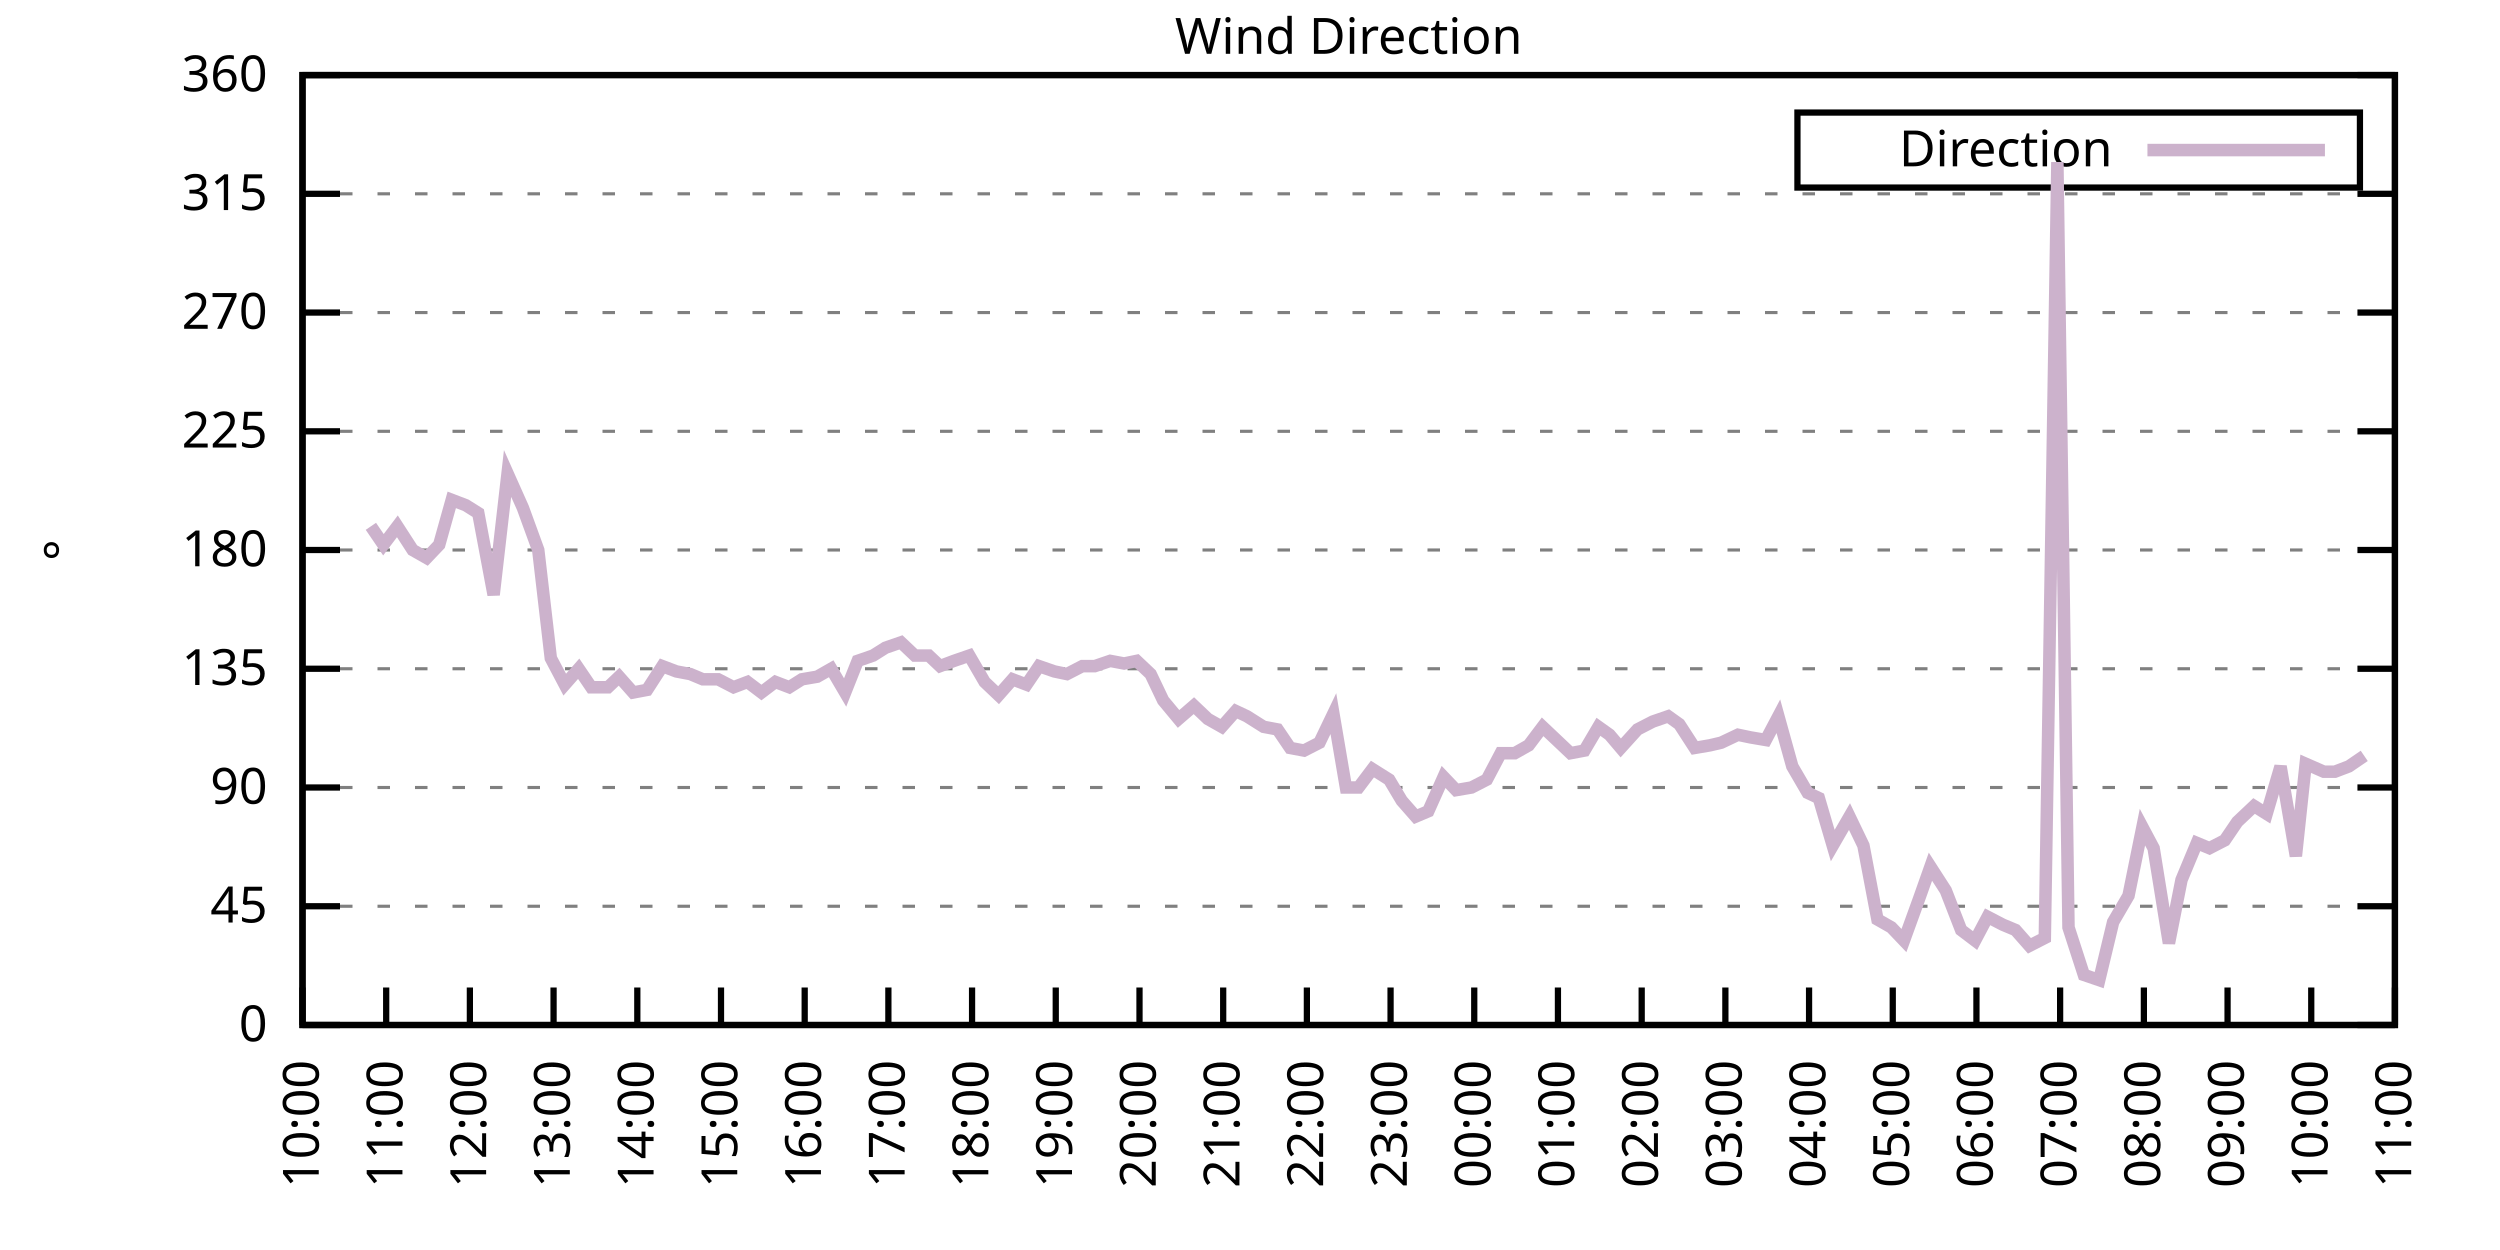
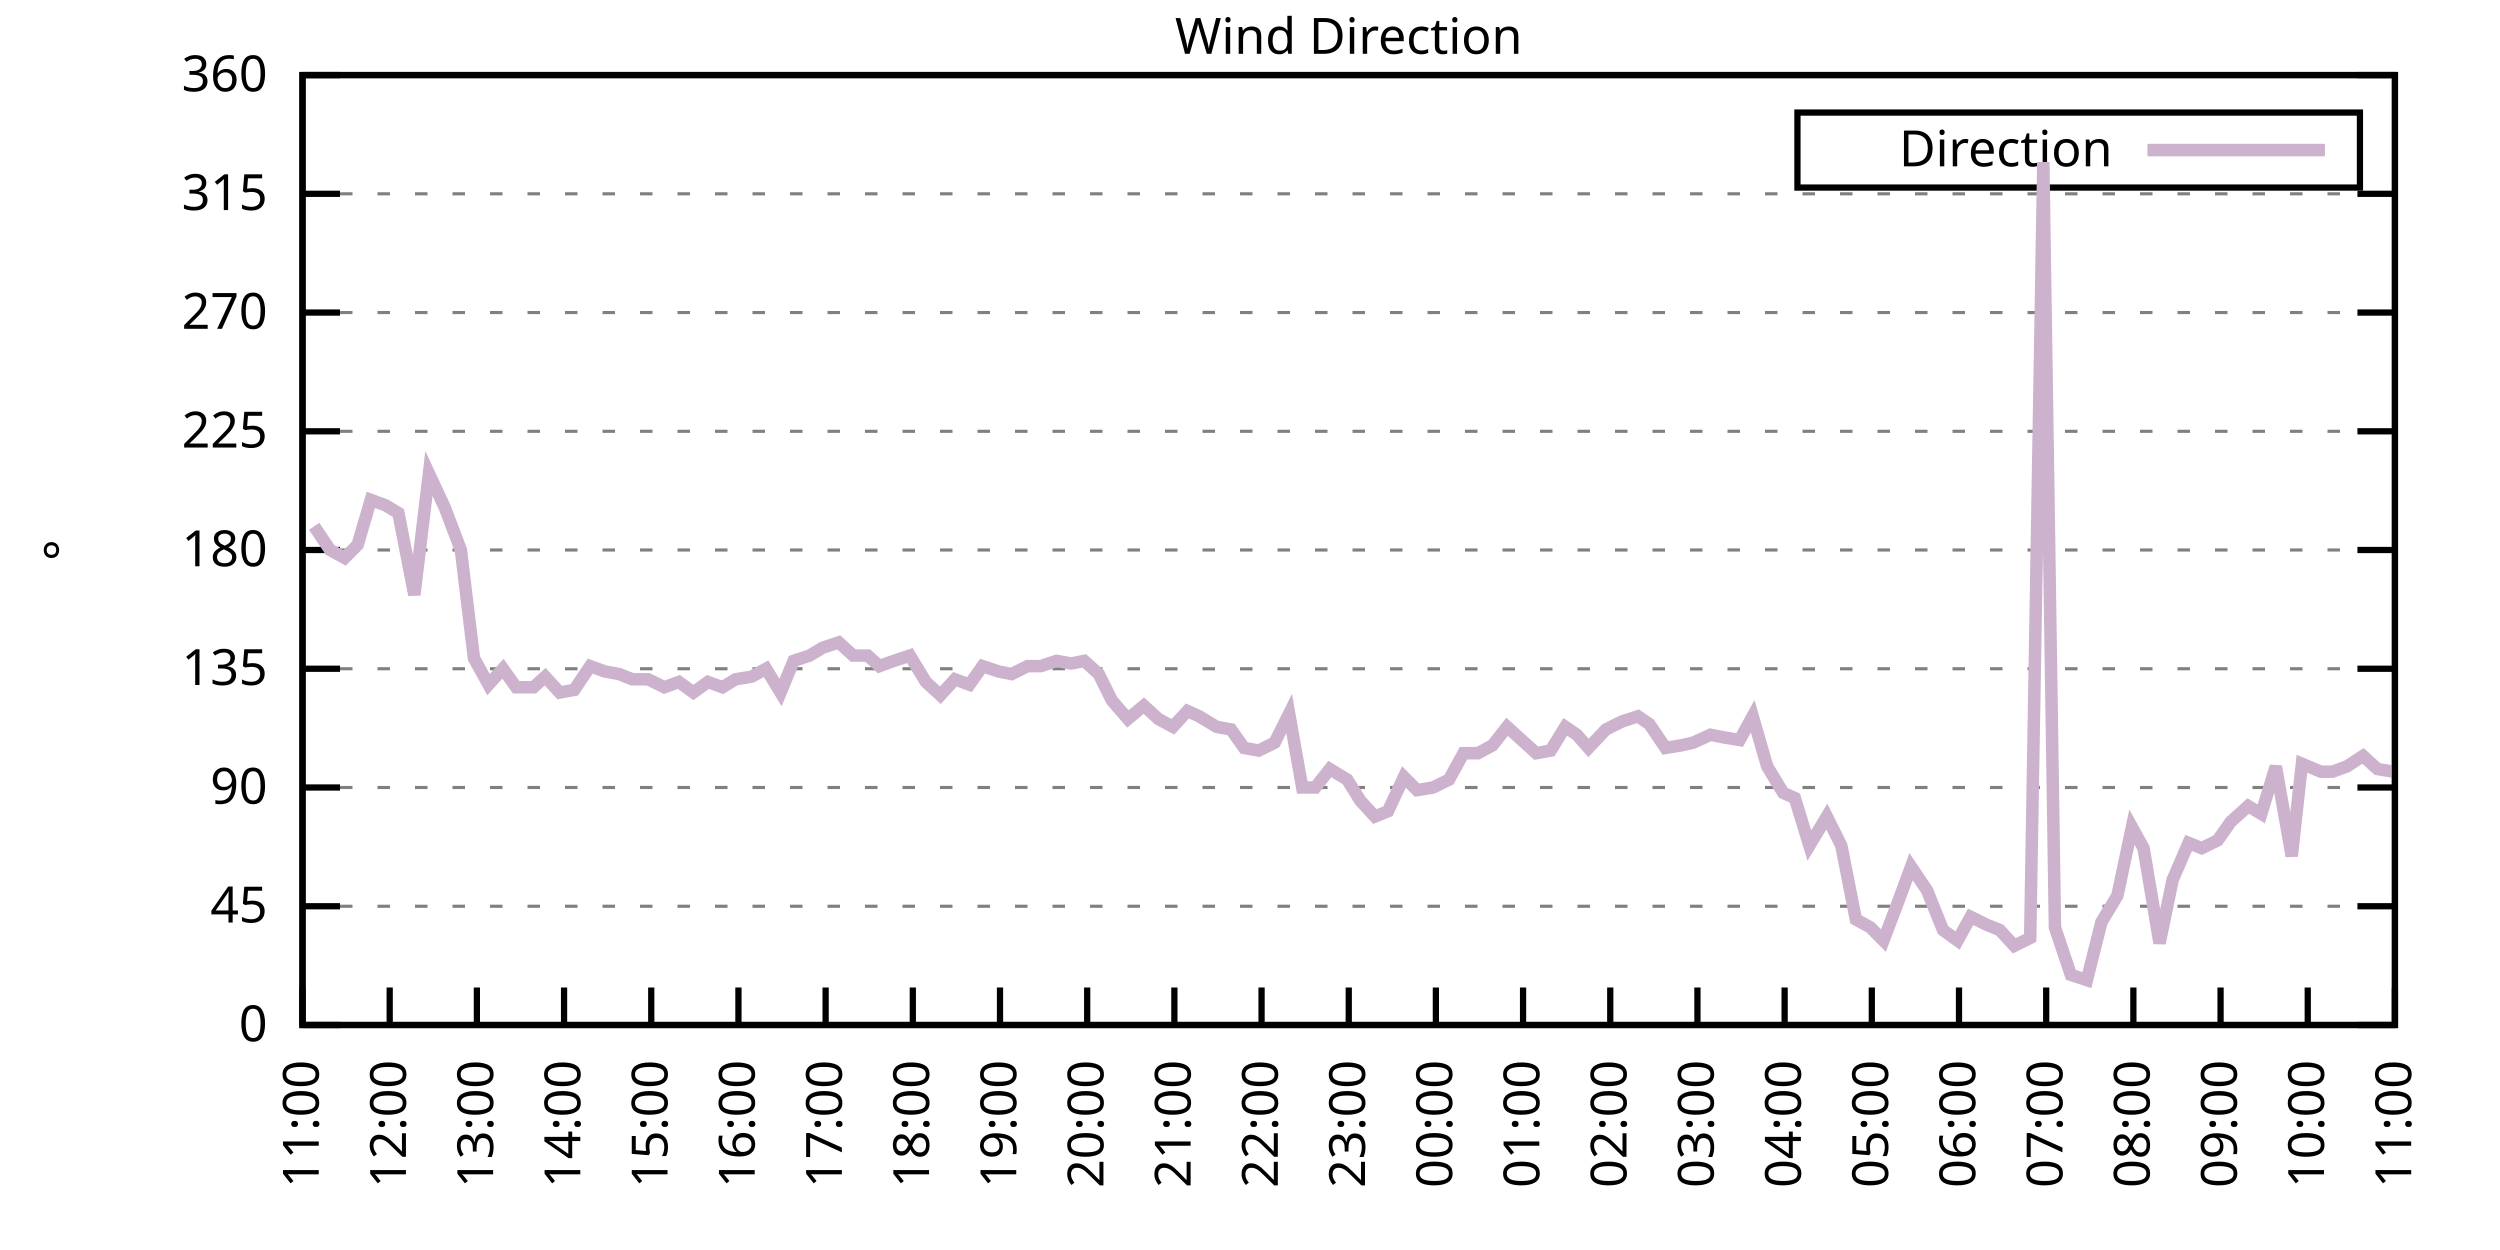
<svg xmlns="http://www.w3.org/2000/svg" xmlns:xlink="http://www.w3.org/1999/xlink" width="400" height="200" viewBox="0 0 400 200">
  <g id="gnuplot_canvas">
    <rect x="0" y="0" width="400" height="200" fill="none" />
    <defs>
      <circle id="gpDot" r="0.5" stroke-width="0.5" stroke="currentColor" />
      <path id="gpPt0" stroke-width="0.333" stroke="currentColor" d="M-1,0 h2 M0,-1 v2" />
      <path id="gpPt1" stroke-width="0.333" stroke="currentColor" d="M-1,-1 L1,1 M1,-1 L-1,1" />
      <path id="gpPt2" stroke-width="0.333" stroke="currentColor" d="M-1,0 L1,0 M0,-1 L0,1 M-1,-1 L1,1 M-1,1 L1,-1" />
      <rect id="gpPt3" stroke-width="0.333" stroke="currentColor" x="-1" y="-1" width="2" height="2" />
      <rect id="gpPt4" stroke-width="0.333" stroke="currentColor" fill="currentColor" x="-1" y="-1" width="2" height="2" />
      <circle id="gpPt5" stroke-width="0.333" stroke="currentColor" cx="0" cy="0" r="1" />
      <use xlink:href="#gpPt5" id="gpPt6" fill="currentColor" stroke="none" />
      <path id="gpPt7" stroke-width="0.333" stroke="currentColor" d="M0,-1.33 L-1.33,0.67 L1.33,0.67 z" />
      <use xlink:href="#gpPt7" id="gpPt8" fill="currentColor" stroke="none" />
      <use xlink:href="#gpPt7" id="gpPt9" stroke="currentColor" transform="rotate(180)" />
      <use xlink:href="#gpPt9" id="gpPt10" fill="currentColor" stroke="none" />
      <use xlink:href="#gpPt3" id="gpPt11" stroke="currentColor" transform="rotate(45)" />
      <use xlink:href="#gpPt11" id="gpPt12" fill="currentColor" stroke="none" />
      <path id="gpPt13" stroke-width="0.333" stroke="currentColor" d="M0,1.330 L1.265,0.411 L0.782,-1.067 L-0.782,-1.076 L-1.265,0.411 z" />
      <use xlink:href="#gpPt13" id="gpPt14" fill="currentColor" stroke="none" />
      <filter id="textbox" filterUnits="objectBoundingBox" x="0" y="0" height="1" width="1">
        <feFlood flood-color="white" flood-opacity="1" result="bgnd" />
        <feComposite in="SourceGraphic" in2="bgnd" operator="atop" />
      </filter>
      <filter id="greybox" filterUnits="objectBoundingBox" x="0" y="0" height="1" width="1">
        <feFlood flood-color="lightgrey" flood-opacity="1" result="grey" />
        <feComposite in="SourceGraphic" in2="grey" operator="atop" />
      </filter>
    </defs>
    <g fill="none" color="white" stroke="currentColor" stroke-width="1.00" stroke-linecap="butt" stroke-linejoin="miter">
</g>
    <g fill="none" color="black" stroke="currentColor" stroke-width="1.00" stroke-linecap="butt" stroke-linejoin="miter">
      <g stroke="none" shape-rendering="crispEdges">
        <polygon fill="rgb(255, 255, 255)" points="48.40,164.00 383.18,164.00 383.18,12.02 48.40,12.02 " />
      </g>
    </g>
    <g fill="none" color="black" stroke="currentColor" stroke-width="1.00" stroke-linecap="butt" stroke-linejoin="miter">
</g>
    <g fill="none" color="black" stroke="black" stroke-width="0.50" stroke-linecap="butt" stroke-linejoin="miter">
</g>
    <g fill="none" color="gray" stroke="currentColor" stroke-width="0.50" stroke-linecap="butt" stroke-linejoin="miter">
      <path stroke="gray" stroke-dasharray="2,4" class="gridline" d="M48.40,164.00 L383.19,164.00  " />
    </g>
    <g fill="none" color="gray" stroke="gray" stroke-width="1.00" stroke-linecap="butt" stroke-linejoin="miter">
</g>
    <g fill="none" color="black" stroke="currentColor" stroke-width="1.00" stroke-linecap="butt" stroke-linejoin="miter">
      <path stroke="black" d="M48.40,164.00 L54.40,164.00 M383.19,164.00 L377.19,164.00  " />
      <g transform="translate(42.80,166.60)" stroke="none" fill="black" font-family="Sans" font-size="8.00" text-anchor="end">
        <text>
          <tspan font-family="Sans"> 0</tspan>
        </text>
      </g>
    </g>
    <g fill="none" color="black" stroke="currentColor" stroke-width="1.00" stroke-linecap="butt" stroke-linejoin="miter">
</g>
    <g fill="none" color="black" stroke="black" stroke-width="0.50" stroke-linecap="butt" stroke-linejoin="miter">
</g>
    <g fill="none" color="gray" stroke="currentColor" stroke-width="0.50" stroke-linecap="butt" stroke-linejoin="miter">
      <path stroke="gray" stroke-dasharray="2,4" class="gridline" d="M48.40,145.00 L383.19,145.00  " />
    </g>
    <g fill="none" color="gray" stroke="gray" stroke-width="1.00" stroke-linecap="butt" stroke-linejoin="miter">
</g>
    <g fill="none" color="black" stroke="currentColor" stroke-width="1.00" stroke-linecap="butt" stroke-linejoin="miter">
      <path stroke="black" d="M48.40,145.00 L54.40,145.00 M383.19,145.00 L377.19,145.00  " />
      <g transform="translate(42.80,147.60)" stroke="none" fill="black" font-family="Sans" font-size="8.00" text-anchor="end">
        <text>
          <tspan font-family="Sans"> 45</tspan>
        </text>
      </g>
    </g>
    <g fill="none" color="black" stroke="currentColor" stroke-width="1.00" stroke-linecap="butt" stroke-linejoin="miter">
</g>
    <g fill="none" color="black" stroke="black" stroke-width="0.50" stroke-linecap="butt" stroke-linejoin="miter">
</g>
    <g fill="none" color="gray" stroke="currentColor" stroke-width="0.50" stroke-linecap="butt" stroke-linejoin="miter">
      <path stroke="gray" stroke-dasharray="2,4" class="gridline" d="M48.40,126.00 L383.19,126.00  " />
    </g>
    <g fill="none" color="gray" stroke="gray" stroke-width="1.00" stroke-linecap="butt" stroke-linejoin="miter">
</g>
    <g fill="none" color="black" stroke="currentColor" stroke-width="1.00" stroke-linecap="butt" stroke-linejoin="miter">
      <path stroke="black" d="M48.40,126.00 L54.40,126.00 M383.19,126.00 L377.19,126.00  " />
      <g transform="translate(42.80,128.60)" stroke="none" fill="black" font-family="Sans" font-size="8.00" text-anchor="end">
        <text>
          <tspan font-family="Sans"> 90</tspan>
        </text>
      </g>
    </g>
    <g fill="none" color="black" stroke="currentColor" stroke-width="1.00" stroke-linecap="butt" stroke-linejoin="miter">
</g>
    <g fill="none" color="black" stroke="black" stroke-width="0.50" stroke-linecap="butt" stroke-linejoin="miter">
</g>
    <g fill="none" color="gray" stroke="currentColor" stroke-width="0.50" stroke-linecap="butt" stroke-linejoin="miter">
      <path stroke="gray" stroke-dasharray="2,4" class="gridline" d="M48.40,107.00 L383.19,107.00  " />
    </g>
    <g fill="none" color="gray" stroke="gray" stroke-width="1.00" stroke-linecap="butt" stroke-linejoin="miter">
</g>
    <g fill="none" color="black" stroke="currentColor" stroke-width="1.00" stroke-linecap="butt" stroke-linejoin="miter">
      <path stroke="black" d="M48.40,107.00 L54.40,107.00 M383.19,107.00 L377.19,107.00  " />
      <g transform="translate(42.80,109.60)" stroke="none" fill="black" font-family="Sans" font-size="8.00" text-anchor="end">
        <text>
          <tspan font-family="Sans"> 135</tspan>
        </text>
      </g>
    </g>
    <g fill="none" color="black" stroke="currentColor" stroke-width="1.00" stroke-linecap="butt" stroke-linejoin="miter">
</g>
    <g fill="none" color="black" stroke="black" stroke-width="0.50" stroke-linecap="butt" stroke-linejoin="miter">
</g>
    <g fill="none" color="gray" stroke="currentColor" stroke-width="0.50" stroke-linecap="butt" stroke-linejoin="miter">
      <path stroke="gray" stroke-dasharray="2,4" class="gridline" d="M48.40,88.00 L383.19,88.00  " />
    </g>
    <g fill="none" color="gray" stroke="gray" stroke-width="1.00" stroke-linecap="butt" stroke-linejoin="miter">
</g>
    <g fill="none" color="black" stroke="currentColor" stroke-width="1.00" stroke-linecap="butt" stroke-linejoin="miter">
      <path stroke="black" d="M48.40,88.00 L54.40,88.00 M383.19,88.00 L377.19,88.00  " />
      <g transform="translate(42.80,90.60)" stroke="none" fill="black" font-family="Sans" font-size="8.00" text-anchor="end">
        <text>
          <tspan font-family="Sans"> 180</tspan>
        </text>
      </g>
    </g>
    <g fill="none" color="black" stroke="currentColor" stroke-width="1.00" stroke-linecap="butt" stroke-linejoin="miter">
</g>
    <g fill="none" color="black" stroke="black" stroke-width="0.50" stroke-linecap="butt" stroke-linejoin="miter">
</g>
    <g fill="none" color="gray" stroke="currentColor" stroke-width="0.50" stroke-linecap="butt" stroke-linejoin="miter">
      <path stroke="gray" stroke-dasharray="2,4" class="gridline" d="M48.40,69.01 L383.19,69.01  " />
    </g>
    <g fill="none" color="gray" stroke="gray" stroke-width="1.00" stroke-linecap="butt" stroke-linejoin="miter">
</g>
    <g fill="none" color="black" stroke="currentColor" stroke-width="1.00" stroke-linecap="butt" stroke-linejoin="miter">
      <path stroke="black" d="M48.40,69.01 L54.40,69.01 M383.19,69.01 L377.19,69.01  " />
      <g transform="translate(42.80,71.61)" stroke="none" fill="black" font-family="Sans" font-size="8.00" text-anchor="end">
        <text>
          <tspan font-family="Sans"> 225</tspan>
        </text>
      </g>
    </g>
    <g fill="none" color="black" stroke="currentColor" stroke-width="1.00" stroke-linecap="butt" stroke-linejoin="miter">
</g>
    <g fill="none" color="black" stroke="black" stroke-width="0.50" stroke-linecap="butt" stroke-linejoin="miter">
</g>
    <g fill="none" color="gray" stroke="currentColor" stroke-width="0.50" stroke-linecap="butt" stroke-linejoin="miter">
      <path stroke="gray" stroke-dasharray="2,4" class="gridline" d="M48.40,50.01 L383.19,50.01  " />
    </g>
    <g fill="none" color="gray" stroke="gray" stroke-width="1.00" stroke-linecap="butt" stroke-linejoin="miter">
</g>
    <g fill="none" color="black" stroke="currentColor" stroke-width="1.00" stroke-linecap="butt" stroke-linejoin="miter">
      <path stroke="black" d="M48.40,50.01 L54.40,50.01 M383.19,50.01 L377.19,50.01  " />
      <g transform="translate(42.80,52.61)" stroke="none" fill="black" font-family="Sans" font-size="8.00" text-anchor="end">
        <text>
          <tspan font-family="Sans"> 270</tspan>
        </text>
      </g>
    </g>
    <g fill="none" color="black" stroke="currentColor" stroke-width="1.00" stroke-linecap="butt" stroke-linejoin="miter">
</g>
    <g fill="none" color="black" stroke="black" stroke-width="0.50" stroke-linecap="butt" stroke-linejoin="miter">
</g>
    <g fill="none" color="gray" stroke="currentColor" stroke-width="0.50" stroke-linecap="butt" stroke-linejoin="miter">
      <path stroke="gray" stroke-dasharray="2,4" class="gridline" d="M48.40,31.01 L383.19,31.01  " />
    </g>
    <g fill="none" color="gray" stroke="gray" stroke-width="1.00" stroke-linecap="butt" stroke-linejoin="miter">
</g>
    <g fill="none" color="black" stroke="currentColor" stroke-width="1.00" stroke-linecap="butt" stroke-linejoin="miter">
      <path stroke="black" d="M48.40,31.01 L54.40,31.01 M383.19,31.01 L377.19,31.01  " />
      <g transform="translate(42.80,33.61)" stroke="none" fill="black" font-family="Sans" font-size="8.00" text-anchor="end">
        <text>
          <tspan font-family="Sans"> 315</tspan>
        </text>
      </g>
    </g>
    <g fill="none" color="black" stroke="currentColor" stroke-width="1.00" stroke-linecap="butt" stroke-linejoin="miter">
</g>
    <g fill="none" color="black" stroke="black" stroke-width="0.50" stroke-linecap="butt" stroke-linejoin="miter">
</g>
    <g fill="none" color="gray" stroke="currentColor" stroke-width="0.50" stroke-linecap="butt" stroke-linejoin="miter">
      <path stroke="gray" stroke-dasharray="2,4" class="gridline" d="M48.40,12.01 L383.19,12.01  " />
    </g>
    <g fill="none" color="gray" stroke="gray" stroke-width="1.00" stroke-linecap="butt" stroke-linejoin="miter">
</g>
    <g fill="none" color="black" stroke="currentColor" stroke-width="1.00" stroke-linecap="butt" stroke-linejoin="miter">
      <path stroke="black" d="M48.40,12.01 L54.40,12.01 M383.19,12.01 L377.19,12.01  " />
      <g transform="translate(42.80,14.61)" stroke="none" fill="black" font-family="Sans" font-size="8.00" text-anchor="end">
        <text>
          <tspan font-family="Sans"> 360</tspan>
        </text>
      </g>
    </g>
    <g fill="none" color="black" stroke="currentColor" stroke-width="1.00" stroke-linecap="butt" stroke-linejoin="miter">
      <path stroke="black" d="M48.40,164.00 L48.40,158.00  " />
      <g transform="translate(51.00,169.60) rotate(270.00)" stroke="none" fill="black" font-family="Sans" font-size="8.00" text-anchor="end">
        <text>
-           <tspan font-family="Sans">10:00</tspan>
-         </text>
-       </g>
-     </g>
-     <g fill="none" color="black" stroke="currentColor" stroke-width="1.00" stroke-linecap="butt" stroke-linejoin="miter">
-       <path stroke="black" d="M61.79,164.00 L61.79,158.00  " />
-       <g transform="translate(64.39,169.60) rotate(270.00)" stroke="none" fill="black" font-family="Sans" font-size="8.00" text-anchor="end">
-         <text>
          <tspan font-family="Sans">11:00</tspan>
        </text>
      </g>
    </g>
    <g fill="none" color="black" stroke="currentColor" stroke-width="1.00" stroke-linecap="butt" stroke-linejoin="miter">
-       <path stroke="black" d="M75.18,164.00 L75.18,158.00  " />
-       <g transform="translate(77.78,169.60) rotate(270.00)" stroke="none" fill="black" font-family="Sans" font-size="8.00" text-anchor="end">
+       <path stroke="black" d="M62.35,164.00 L62.35,158.00  " />
+       <g transform="translate(64.95,169.60) rotate(270.00)" stroke="none" fill="black" font-family="Sans" font-size="8.00" text-anchor="end">
        <text>
          <tspan font-family="Sans">12:00</tspan>
        </text>
      </g>
    </g>
    <g fill="none" color="black" stroke="currentColor" stroke-width="1.00" stroke-linecap="butt" stroke-linejoin="miter">
-       <path stroke="black" d="M88.57,164.00 L88.57,158.00  " />
-       <g transform="translate(91.17,169.60) rotate(270.00)" stroke="none" fill="black" font-family="Sans" font-size="8.00" text-anchor="end">
+       <path stroke="black" d="M76.30,164.00 L76.30,158.00  " />
+       <g transform="translate(78.90,169.60) rotate(270.00)" stroke="none" fill="black" font-family="Sans" font-size="8.00" text-anchor="end">
        <text>
          <tspan font-family="Sans">13:00</tspan>
        </text>
      </g>
    </g>
    <g fill="none" color="black" stroke="currentColor" stroke-width="1.00" stroke-linecap="butt" stroke-linejoin="miter">
-       <path stroke="black" d="M101.97,164.00 L101.97,158.00  " />
-       <g transform="translate(104.57,169.60) rotate(270.00)" stroke="none" fill="black" font-family="Sans" font-size="8.00" text-anchor="end">
+       <path stroke="black" d="M90.25,164.00 L90.25,158.00  " />
+       <g transform="translate(92.85,169.60) rotate(270.00)" stroke="none" fill="black" font-family="Sans" font-size="8.00" text-anchor="end">
        <text>
          <tspan font-family="Sans">14:00</tspan>
        </text>
      </g>
    </g>
    <g fill="none" color="black" stroke="currentColor" stroke-width="1.00" stroke-linecap="butt" stroke-linejoin="miter">
-       <path stroke="black" d="M115.36,164.00 L115.36,158.00  " />
-       <g transform="translate(117.96,169.60) rotate(270.00)" stroke="none" fill="black" font-family="Sans" font-size="8.00" text-anchor="end">
+       <path stroke="black" d="M104.20,164.00 L104.20,158.00  " />
+       <g transform="translate(106.80,169.60) rotate(270.00)" stroke="none" fill="black" font-family="Sans" font-size="8.00" text-anchor="end">
        <text>
          <tspan font-family="Sans">15:00</tspan>
        </text>
      </g>
    </g>
    <g fill="none" color="black" stroke="currentColor" stroke-width="1.00" stroke-linecap="butt" stroke-linejoin="miter">
-       <path stroke="black" d="M128.75,164.00 L128.75,158.00  " />
-       <g transform="translate(131.35,169.60) rotate(270.00)" stroke="none" fill="black" font-family="Sans" font-size="8.00" text-anchor="end">
+       <path stroke="black" d="M118.15,164.00 L118.15,158.00  " />
+       <g transform="translate(120.75,169.60) rotate(270.00)" stroke="none" fill="black" font-family="Sans" font-size="8.00" text-anchor="end">
        <text>
          <tspan font-family="Sans">16:00</tspan>
        </text>
      </g>
    </g>
    <g fill="none" color="black" stroke="currentColor" stroke-width="1.00" stroke-linecap="butt" stroke-linejoin="miter">
-       <path stroke="black" d="M142.14,164.00 L142.14,158.00  " />
-       <g transform="translate(144.74,169.60) rotate(270.00)" stroke="none" fill="black" font-family="Sans" font-size="8.00" text-anchor="end">
+       <path stroke="black" d="M132.10,164.00 L132.10,158.00  " />
+       <g transform="translate(134.70,169.60) rotate(270.00)" stroke="none" fill="black" font-family="Sans" font-size="8.00" text-anchor="end">
        <text>
          <tspan font-family="Sans">17:00</tspan>
        </text>
      </g>
    </g>
    <g fill="none" color="black" stroke="currentColor" stroke-width="1.00" stroke-linecap="butt" stroke-linejoin="miter">
-       <path stroke="black" d="M155.53,164.00 L155.53,158.00  " />
-       <g transform="translate(158.13,169.60) rotate(270.00)" stroke="none" fill="black" font-family="Sans" font-size="8.00" text-anchor="end">
+       <path stroke="black" d="M146.05,164.00 L146.05,158.00  " />
+       <g transform="translate(148.65,169.60) rotate(270.00)" stroke="none" fill="black" font-family="Sans" font-size="8.00" text-anchor="end">
        <text>
          <tspan font-family="Sans">18:00</tspan>
        </text>
      </g>
    </g>
    <g fill="none" color="black" stroke="currentColor" stroke-width="1.00" stroke-linecap="butt" stroke-linejoin="miter">
-       <path stroke="black" d="M168.92,164.00 L168.92,158.00  " />
-       <g transform="translate(171.52,169.60) rotate(270.00)" stroke="none" fill="black" font-family="Sans" font-size="8.00" text-anchor="end">
+       <path stroke="black" d="M160.00,164.00 L160.00,158.00  " />
+       <g transform="translate(162.60,169.60) rotate(270.00)" stroke="none" fill="black" font-family="Sans" font-size="8.00" text-anchor="end">
        <text>
          <tspan font-family="Sans">19:00</tspan>
        </text>
      </g>
    </g>
    <g fill="none" color="black" stroke="currentColor" stroke-width="1.00" stroke-linecap="butt" stroke-linejoin="miter">
-       <path stroke="black" d="M182.32,164.00 L182.32,158.00  " />
-       <g transform="translate(184.92,169.60) rotate(270.00)" stroke="none" fill="black" font-family="Sans" font-size="8.00" text-anchor="end">
+       <path stroke="black" d="M173.95,164.00 L173.95,158.00  " />
+       <g transform="translate(176.55,169.60) rotate(270.00)" stroke="none" fill="black" font-family="Sans" font-size="8.00" text-anchor="end">
        <text>
          <tspan font-family="Sans">20:00</tspan>
        </text>
      </g>
    </g>
    <g fill="none" color="black" stroke="currentColor" stroke-width="1.00" stroke-linecap="butt" stroke-linejoin="miter">
-       <path stroke="black" d="M195.71,164.00 L195.71,158.00  " />
-       <g transform="translate(198.31,169.60) rotate(270.00)" stroke="none" fill="black" font-family="Sans" font-size="8.00" text-anchor="end">
+       <path stroke="black" d="M187.90,164.00 L187.90,158.00  " />
+       <g transform="translate(190.50,169.60) rotate(270.00)" stroke="none" fill="black" font-family="Sans" font-size="8.00" text-anchor="end">
        <text>
          <tspan font-family="Sans">21:00</tspan>
        </text>
      </g>
    </g>
    <g fill="none" color="black" stroke="currentColor" stroke-width="1.00" stroke-linecap="butt" stroke-linejoin="miter">
-       <path stroke="black" d="M209.10,164.00 L209.10,158.00  " />
-       <g transform="translate(211.70,169.60) rotate(270.00)" stroke="none" fill="black" font-family="Sans" font-size="8.00" text-anchor="end">
+       <path stroke="black" d="M201.85,164.00 L201.85,158.00  " />
+       <g transform="translate(204.45,169.60) rotate(270.00)" stroke="none" fill="black" font-family="Sans" font-size="8.00" text-anchor="end">
        <text>
          <tspan font-family="Sans">22:00</tspan>
        </text>
      </g>
    </g>
    <g fill="none" color="black" stroke="currentColor" stroke-width="1.00" stroke-linecap="butt" stroke-linejoin="miter">
-       <path stroke="black" d="M222.49,164.00 L222.49,158.00  " />
-       <g transform="translate(225.09,169.60) rotate(270.00)" stroke="none" fill="black" font-family="Sans" font-size="8.00" text-anchor="end">
+       <path stroke="black" d="M215.80,164.00 L215.80,158.00  " />
+       <g transform="translate(218.40,169.60) rotate(270.00)" stroke="none" fill="black" font-family="Sans" font-size="8.00" text-anchor="end">
        <text>
          <tspan font-family="Sans">23:00</tspan>
        </text>
      </g>
    </g>
    <g fill="none" color="black" stroke="currentColor" stroke-width="1.00" stroke-linecap="butt" stroke-linejoin="miter">
-       <path stroke="black" d="M235.88,164.00 L235.88,158.00  " />
-       <g transform="translate(238.48,169.60) rotate(270.00)" stroke="none" fill="black" font-family="Sans" font-size="8.00" text-anchor="end">
+       <path stroke="black" d="M229.74,164.00 L229.74,158.00  " />
+       <g transform="translate(232.34,169.60) rotate(270.00)" stroke="none" fill="black" font-family="Sans" font-size="8.00" text-anchor="end">
        <text>
          <tspan font-family="Sans">00:00</tspan>
        </text>
      </g>
    </g>
    <g fill="none" color="black" stroke="currentColor" stroke-width="1.00" stroke-linecap="butt" stroke-linejoin="miter">
-       <path stroke="black" d="M249.27,164.00 L249.27,158.00  " />
-       <g transform="translate(251.87,169.60) rotate(270.00)" stroke="none" fill="black" font-family="Sans" font-size="8.00" text-anchor="end">
+       <path stroke="black" d="M243.69,164.00 L243.69,158.00  " />
+       <g transform="translate(246.29,169.60) rotate(270.00)" stroke="none" fill="black" font-family="Sans" font-size="8.00" text-anchor="end">
        <text>
          <tspan font-family="Sans">01:00</tspan>
        </text>
      </g>
    </g>
    <g fill="none" color="black" stroke="currentColor" stroke-width="1.00" stroke-linecap="butt" stroke-linejoin="miter">
-       <path stroke="black" d="M262.67,164.00 L262.67,158.00  " />
-       <g transform="translate(265.27,169.60) rotate(270.00)" stroke="none" fill="black" font-family="Sans" font-size="8.00" text-anchor="end">
+       <path stroke="black" d="M257.64,164.00 L257.64,158.00  " />
+       <g transform="translate(260.24,169.60) rotate(270.00)" stroke="none" fill="black" font-family="Sans" font-size="8.00" text-anchor="end">
        <text>
          <tspan font-family="Sans">02:00</tspan>
        </text>
      </g>
    </g>
    <g fill="none" color="black" stroke="currentColor" stroke-width="1.00" stroke-linecap="butt" stroke-linejoin="miter">
-       <path stroke="black" d="M276.06,164.00 L276.06,158.00  " />
-       <g transform="translate(278.66,169.60) rotate(270.00)" stroke="none" fill="black" font-family="Sans" font-size="8.00" text-anchor="end">
+       <path stroke="black" d="M271.59,164.00 L271.59,158.00  " />
+       <g transform="translate(274.19,169.60) rotate(270.00)" stroke="none" fill="black" font-family="Sans" font-size="8.00" text-anchor="end">
        <text>
          <tspan font-family="Sans">03:00</tspan>
        </text>
      </g>
    </g>
    <g fill="none" color="black" stroke="currentColor" stroke-width="1.00" stroke-linecap="butt" stroke-linejoin="miter">
-       <path stroke="black" d="M289.45,164.00 L289.45,158.00  " />
-       <g transform="translate(292.05,169.60) rotate(270.00)" stroke="none" fill="black" font-family="Sans" font-size="8.00" text-anchor="end">
+       <path stroke="black" d="M285.54,164.00 L285.54,158.00  " />
+       <g transform="translate(288.14,169.60) rotate(270.00)" stroke="none" fill="black" font-family="Sans" font-size="8.00" text-anchor="end">
        <text>
          <tspan font-family="Sans">04:00</tspan>
        </text>
      </g>
    </g>
    <g fill="none" color="black" stroke="currentColor" stroke-width="1.00" stroke-linecap="butt" stroke-linejoin="miter">
-       <path stroke="black" d="M302.84,164.00 L302.84,158.00  " />
-       <g transform="translate(305.44,169.60) rotate(270.00)" stroke="none" fill="black" font-family="Sans" font-size="8.00" text-anchor="end">
+       <path stroke="black" d="M299.49,164.00 L299.49,158.00  " />
+       <g transform="translate(302.09,169.60) rotate(270.00)" stroke="none" fill="black" font-family="Sans" font-size="8.00" text-anchor="end">
        <text>
          <tspan font-family="Sans">05:00</tspan>
        </text>
      </g>
    </g>
    <g fill="none" color="black" stroke="currentColor" stroke-width="1.00" stroke-linecap="butt" stroke-linejoin="miter">
-       <path stroke="black" d="M316.23,164.00 L316.23,158.00  " />
-       <g transform="translate(318.83,169.60) rotate(270.00)" stroke="none" fill="black" font-family="Sans" font-size="8.00" text-anchor="end">
+       <path stroke="black" d="M313.44,164.00 L313.44,158.00  " />
+       <g transform="translate(316.04,169.60) rotate(270.00)" stroke="none" fill="black" font-family="Sans" font-size="8.00" text-anchor="end">
        <text>
          <tspan font-family="Sans">06:00</tspan>
        </text>
      </g>
    </g>
    <g fill="none" color="black" stroke="currentColor" stroke-width="1.00" stroke-linecap="butt" stroke-linejoin="miter">
-       <path stroke="black" d="M329.62,164.00 L329.62,158.00  " />
-       <g transform="translate(332.22,169.60) rotate(270.00)" stroke="none" fill="black" font-family="Sans" font-size="8.00" text-anchor="end">
+       <path stroke="black" d="M327.39,164.00 L327.39,158.00  " />
+       <g transform="translate(329.99,169.60) rotate(270.00)" stroke="none" fill="black" font-family="Sans" font-size="8.00" text-anchor="end">
        <text>
          <tspan font-family="Sans">07:00</tspan>
        </text>
      </g>
    </g>
    <g fill="none" color="black" stroke="currentColor" stroke-width="1.00" stroke-linecap="butt" stroke-linejoin="miter">
-       <path stroke="black" d="M343.02,164.00 L343.02,158.00  " />
-       <g transform="translate(345.62,169.60) rotate(270.00)" stroke="none" fill="black" font-family="Sans" font-size="8.00" text-anchor="end">
+       <path stroke="black" d="M341.34,164.00 L341.34,158.00  " />
+       <g transform="translate(343.94,169.60) rotate(270.00)" stroke="none" fill="black" font-family="Sans" font-size="8.00" text-anchor="end">
        <text>
          <tspan font-family="Sans">08:00</tspan>
        </text>
      </g>
    </g>
    <g fill="none" color="black" stroke="currentColor" stroke-width="1.00" stroke-linecap="butt" stroke-linejoin="miter">
-       <path stroke="black" d="M356.41,164.00 L356.41,158.00  " />
-       <g transform="translate(359.01,169.60) rotate(270.00)" stroke="none" fill="black" font-family="Sans" font-size="8.00" text-anchor="end">
+       <path stroke="black" d="M355.29,164.00 L355.29,158.00  " />
+       <g transform="translate(357.89,169.60) rotate(270.00)" stroke="none" fill="black" font-family="Sans" font-size="8.00" text-anchor="end">
        <text>
          <tspan font-family="Sans">09:00</tspan>
        </text>
      </g>
    </g>
    <g fill="none" color="black" stroke="currentColor" stroke-width="1.00" stroke-linecap="butt" stroke-linejoin="miter">
-       <path stroke="black" d="M369.80,164.00 L369.80,158.00  " />
-       <g transform="translate(372.40,169.60) rotate(270.00)" stroke="none" fill="black" font-family="Sans" font-size="8.00" text-anchor="end">
+       <path stroke="black" d="M369.24,164.00 L369.24,158.00  " />
+       <g transform="translate(371.84,169.60) rotate(270.00)" stroke="none" fill="black" font-family="Sans" font-size="8.00" text-anchor="end">
        <text>
          <tspan font-family="Sans">10:00</tspan>
        </text>
      </g>
    </g>
    <g fill="none" color="black" stroke="currentColor" stroke-width="1.00" stroke-linecap="butt" stroke-linejoin="miter">
      <path stroke="black" d="M383.19,164.00 L383.19,158.00  " />
      <g transform="translate(385.79,169.60) rotate(270.00)" stroke="none" fill="black" font-family="Sans" font-size="8.00" text-anchor="end">
        <text>
          <tspan font-family="Sans">11:00</tspan>
        </text>
      </g>
    </g>
    <g fill="none" color="black" stroke="currentColor" stroke-width="1.00" stroke-linecap="butt" stroke-linejoin="miter">
</g>
    <g fill="none" color="black" stroke="currentColor" stroke-width="1.00" stroke-linecap="butt" stroke-linejoin="miter">
      <path stroke="black" d="M48.40,12.01 L48.40,164.00 L383.19,164.00 L383.19,12.01 L48.40,12.01 Z  " />
    </g>
    <g fill="none" color="black" stroke="currentColor" stroke-width="1.00" stroke-linecap="butt" stroke-linejoin="miter">
</g>
    <g fill="none" color="black" stroke="currentColor" stroke-width="1.00" stroke-linecap="butt" stroke-linejoin="miter">
      <path stroke="black" d="M287.59,30.01 L287.59,18.01 L377.59,18.01 L377.59,30.01 L287.59,30.01 Z  " />
    </g>
    <g id="Wind_direction_plot_1">
      <g fill="none" color="white" stroke="black" stroke-width="2.00" stroke-linecap="butt" stroke-linejoin="miter">
</g>
      <g fill="none" color="black" stroke="currentColor" stroke-width="2.00" stroke-linecap="butt" stroke-linejoin="miter">
        <g transform="translate(337.99,26.61)" stroke="none" fill="black" font-family="Sans" font-size="8.00" text-anchor="end">
          <text>
            <tspan font-family="Sans">Direction</tspan>
          </text>
        </g>
      </g>
      <g fill="none" color="black" stroke="currentColor" stroke-width="2.00" stroke-linecap="butt" stroke-linejoin="miter">
-         <path stroke="rgb(204, 178, 204)" d="M343.59,24.01 L371.99,24.01 M59.34,84.21 L61.35,87.16 L63.58,84.21 L66.03,88.00 L68.26,89.27 L70.27,87.16   L72.28,79.98 L74.51,80.83 L76.52,82.09 L78.98,95.18 L81.21,75.76 L83.66,81.25 L86.12,88.00 L88.13,105.31   L90.36,109.54 L92.59,107.00 L94.60,109.96 L97.28,109.96 L99.06,108.27 L101.30,110.80 L103.53,110.38 L105.98,106.58   L108.22,107.43 L110.45,107.85 L112.46,108.69 L114.91,108.69 L117.37,109.96 L119.60,109.11 L121.83,110.80 L124.06,109.11   L126.29,109.96 L128.30,108.69 L130.76,108.27 L132.99,107.00 L135.22,110.80 L137.23,105.74 L139.69,104.89 L141.69,103.63   L144.15,102.78 L146.38,104.89 L148.61,104.89 L150.40,106.58 L152.63,105.74 L155.09,104.89 L157.54,109.11 L159.77,111.23   L162.01,108.69 L164.24,109.54 L166.25,106.58 L168.70,107.43 L170.71,107.85 L173.17,106.58 L175.17,106.58 L177.63,105.74   L179.86,106.16 L181.87,105.74 L184.10,107.85 L186.11,112.07 L188.57,115.03 L191.02,112.91 L193.25,115.03 L195.48,116.29   L197.72,113.76 L199.50,114.60 L202.18,116.29 L204.41,116.71 L206.42,119.67 L208.65,120.09 L211.11,118.83 L213.34,114.18   L215.35,126.00 L217.36,126.00 L219.59,123.05 L222.27,124.74 L224.28,128.11 L226.51,130.65 L228.52,129.80 L230.97,124.31   L232.98,126.42 L235.44,126.00 L237.89,124.74 L240.12,120.51 L242.36,120.51 L244.59,119.25 L246.82,116.29 L251.28,120.51   L253.51,120.09 L255.75,116.29 L257.53,117.56 L259.32,119.67 L262.00,116.71 L264.45,115.45 L266.91,114.60 L268.69,115.87   L271.15,119.67 L273.60,119.25 L275.39,118.83 L278.07,117.56 L280.07,117.98 L282.53,118.40 L284.54,114.60 L286.77,122.62   L289.23,126.85 L291.01,127.69 L293.24,135.29 L295.92,130.65 L298.15,135.29 L300.39,147.11 L302.62,148.38 L304.63,150.49   L307.08,143.73 L308.87,138.67 L311.32,142.47 L313.78,148.80 L316.01,150.49 L318.02,146.69 L320.47,147.96 L322.48,148.80   L324.71,151.33 L327.17,150.07 L329.18,25.94 L330.96,148.38 L333.42,155.98 L335.87,156.82 L338.10,147.53 L340.56,143.31   L342.79,132.34 L344.58,135.71 L347.03,150.91 L349.04,140.78 L351.50,134.87 L353.51,135.71 L355.96,134.45 L357.97,131.49   L360.65,128.96 L362.66,130.22 L364.89,122.62 L367.34,136.98 L368.91,122.20 L371.81,123.47 L373.59,123.47 L375.82,122.62   L378.28,120.94  " />
+         <path stroke="rgb(204, 178, 204)" d="M343.59,24.01 L371.99,24.01 M50.26,84.21 L52.82,88.00 L55.14,89.27 L57.23,87.16 L59.33,79.98 L61.65,80.83   L63.74,82.09 L66.30,95.18 L68.63,75.76 L71.18,81.25 L73.74,88.00 L75.83,105.31 L78.16,109.54 L80.48,107.00   L82.58,109.96 L85.37,109.96 L87.23,108.27 L89.55,110.80 L91.88,110.38 L94.43,106.58 L96.76,107.43 L99.08,107.85   L101.18,108.69 L103.73,108.69 L106.29,109.96 L108.62,109.11 L110.94,110.80 L113.27,109.11 L115.59,109.96 L117.68,108.69   L120.24,108.27 L122.57,107.00 L124.89,110.80 L126.98,105.74 L129.54,104.89 L131.63,103.63 L134.19,102.78 L136.51,104.89   L138.84,104.89 L140.70,106.58 L143.02,105.74 L145.58,104.89 L148.14,109.11 L150.46,111.23 L152.79,108.69 L155.11,109.54   L157.21,106.58 L159.76,107.43 L161.86,107.85 L164.41,106.58 L166.51,106.58 L169.06,105.74 L171.39,106.16 L173.48,105.74   L175.81,107.85 L177.90,112.07 L180.46,115.03 L183.01,112.91 L185.34,115.03 L187.66,116.29 L189.99,113.76 L191.85,114.60   L194.64,116.29 L196.96,116.71 L199.06,119.67 L201.38,120.09 L203.94,118.83 L206.26,114.18 L208.36,126.00 L210.45,126.00   L212.77,123.05 L215.56,124.74 L217.65,128.11 L219.98,130.65 L222.07,129.80 L224.63,124.31 L226.72,126.42 L229.28,126.00   L231.84,124.74 L234.16,120.51 L236.49,120.51 L238.81,119.25 L241.14,116.29 L245.79,120.51 L248.11,120.09 L250.44,116.29   L252.30,117.56 L254.16,119.67 L256.95,116.71 L259.50,115.45 L262.06,114.60 L263.92,115.87 L266.48,119.67 L269.04,119.25   L270.90,118.83 L273.69,117.56 L275.78,117.98 L278.34,118.40 L280.43,114.60 L282.75,122.62 L285.31,126.85 L287.17,127.69   L289.50,135.29 L292.29,130.65 L294.61,135.29 L296.94,147.11 L299.26,148.38 L301.35,150.49 L303.91,143.73 L305.77,138.67   L308.33,142.47 L310.88,148.80 L313.21,150.49 L315.30,146.69 L317.86,147.96 L319.95,148.80 L322.28,151.33 L324.83,150.07   L326.93,25.94 L328.79,148.38 L331.34,155.98 L333.90,156.82 L336.23,147.53 L338.78,143.31 L341.11,132.34 L342.97,135.71   L345.53,150.91 L347.62,140.78 L350.18,134.87 L352.27,135.71 L354.83,134.45 L356.92,131.49 L359.71,128.96 L361.80,130.22   L364.13,122.62 L366.68,136.98 L368.31,122.20 L371.33,123.47 L373.19,123.47 L375.52,122.62 L378.08,120.94 L380.40,123.05   L382.96,123.47  " />
      </g>
    </g>
    <g fill="none" color="black" stroke="currentColor" stroke-width="2.00" stroke-linecap="butt" stroke-linejoin="miter">
</g>
    <g fill="none" color="black" stroke="black" stroke-width="1.00" stroke-linecap="butt" stroke-linejoin="miter">
</g>
    <g fill="none" color="black" stroke="currentColor" stroke-width="1.00" stroke-linecap="butt" stroke-linejoin="miter">
      <path stroke="black" d="M48.40,12.01 L48.40,164.00 L383.19,164.00 L383.19,12.01 L48.40,12.01 Z  " />
      <g transform="translate(12.80,88.01) rotate(270.00)" stroke="none" fill="black" font-family="Sans" font-size="8.00" text-anchor="middle">
        <text>
          <tspan font-family="Sans">°</tspan>
        </text>
      </g>
    </g>
    <g fill="none" color="black" stroke="currentColor" stroke-width="1.00" stroke-linecap="butt" stroke-linejoin="miter">
</g>
    <g fill="none" color="black" stroke="currentColor" stroke-width="1.00" stroke-linecap="butt" stroke-linejoin="miter">
      <g transform="translate(215.79,8.61)" stroke="none" fill="black" font-family="Sans" font-size="8.00" text-anchor="middle">
        <text>
          <tspan font-family="Sans">Wind Direction</tspan>
        </text>
      </g>
    </g>
    <g fill="none" color="black" stroke="currentColor" stroke-width="1.00" stroke-linecap="butt" stroke-linejoin="miter">
</g>
  </g>
</svg>
